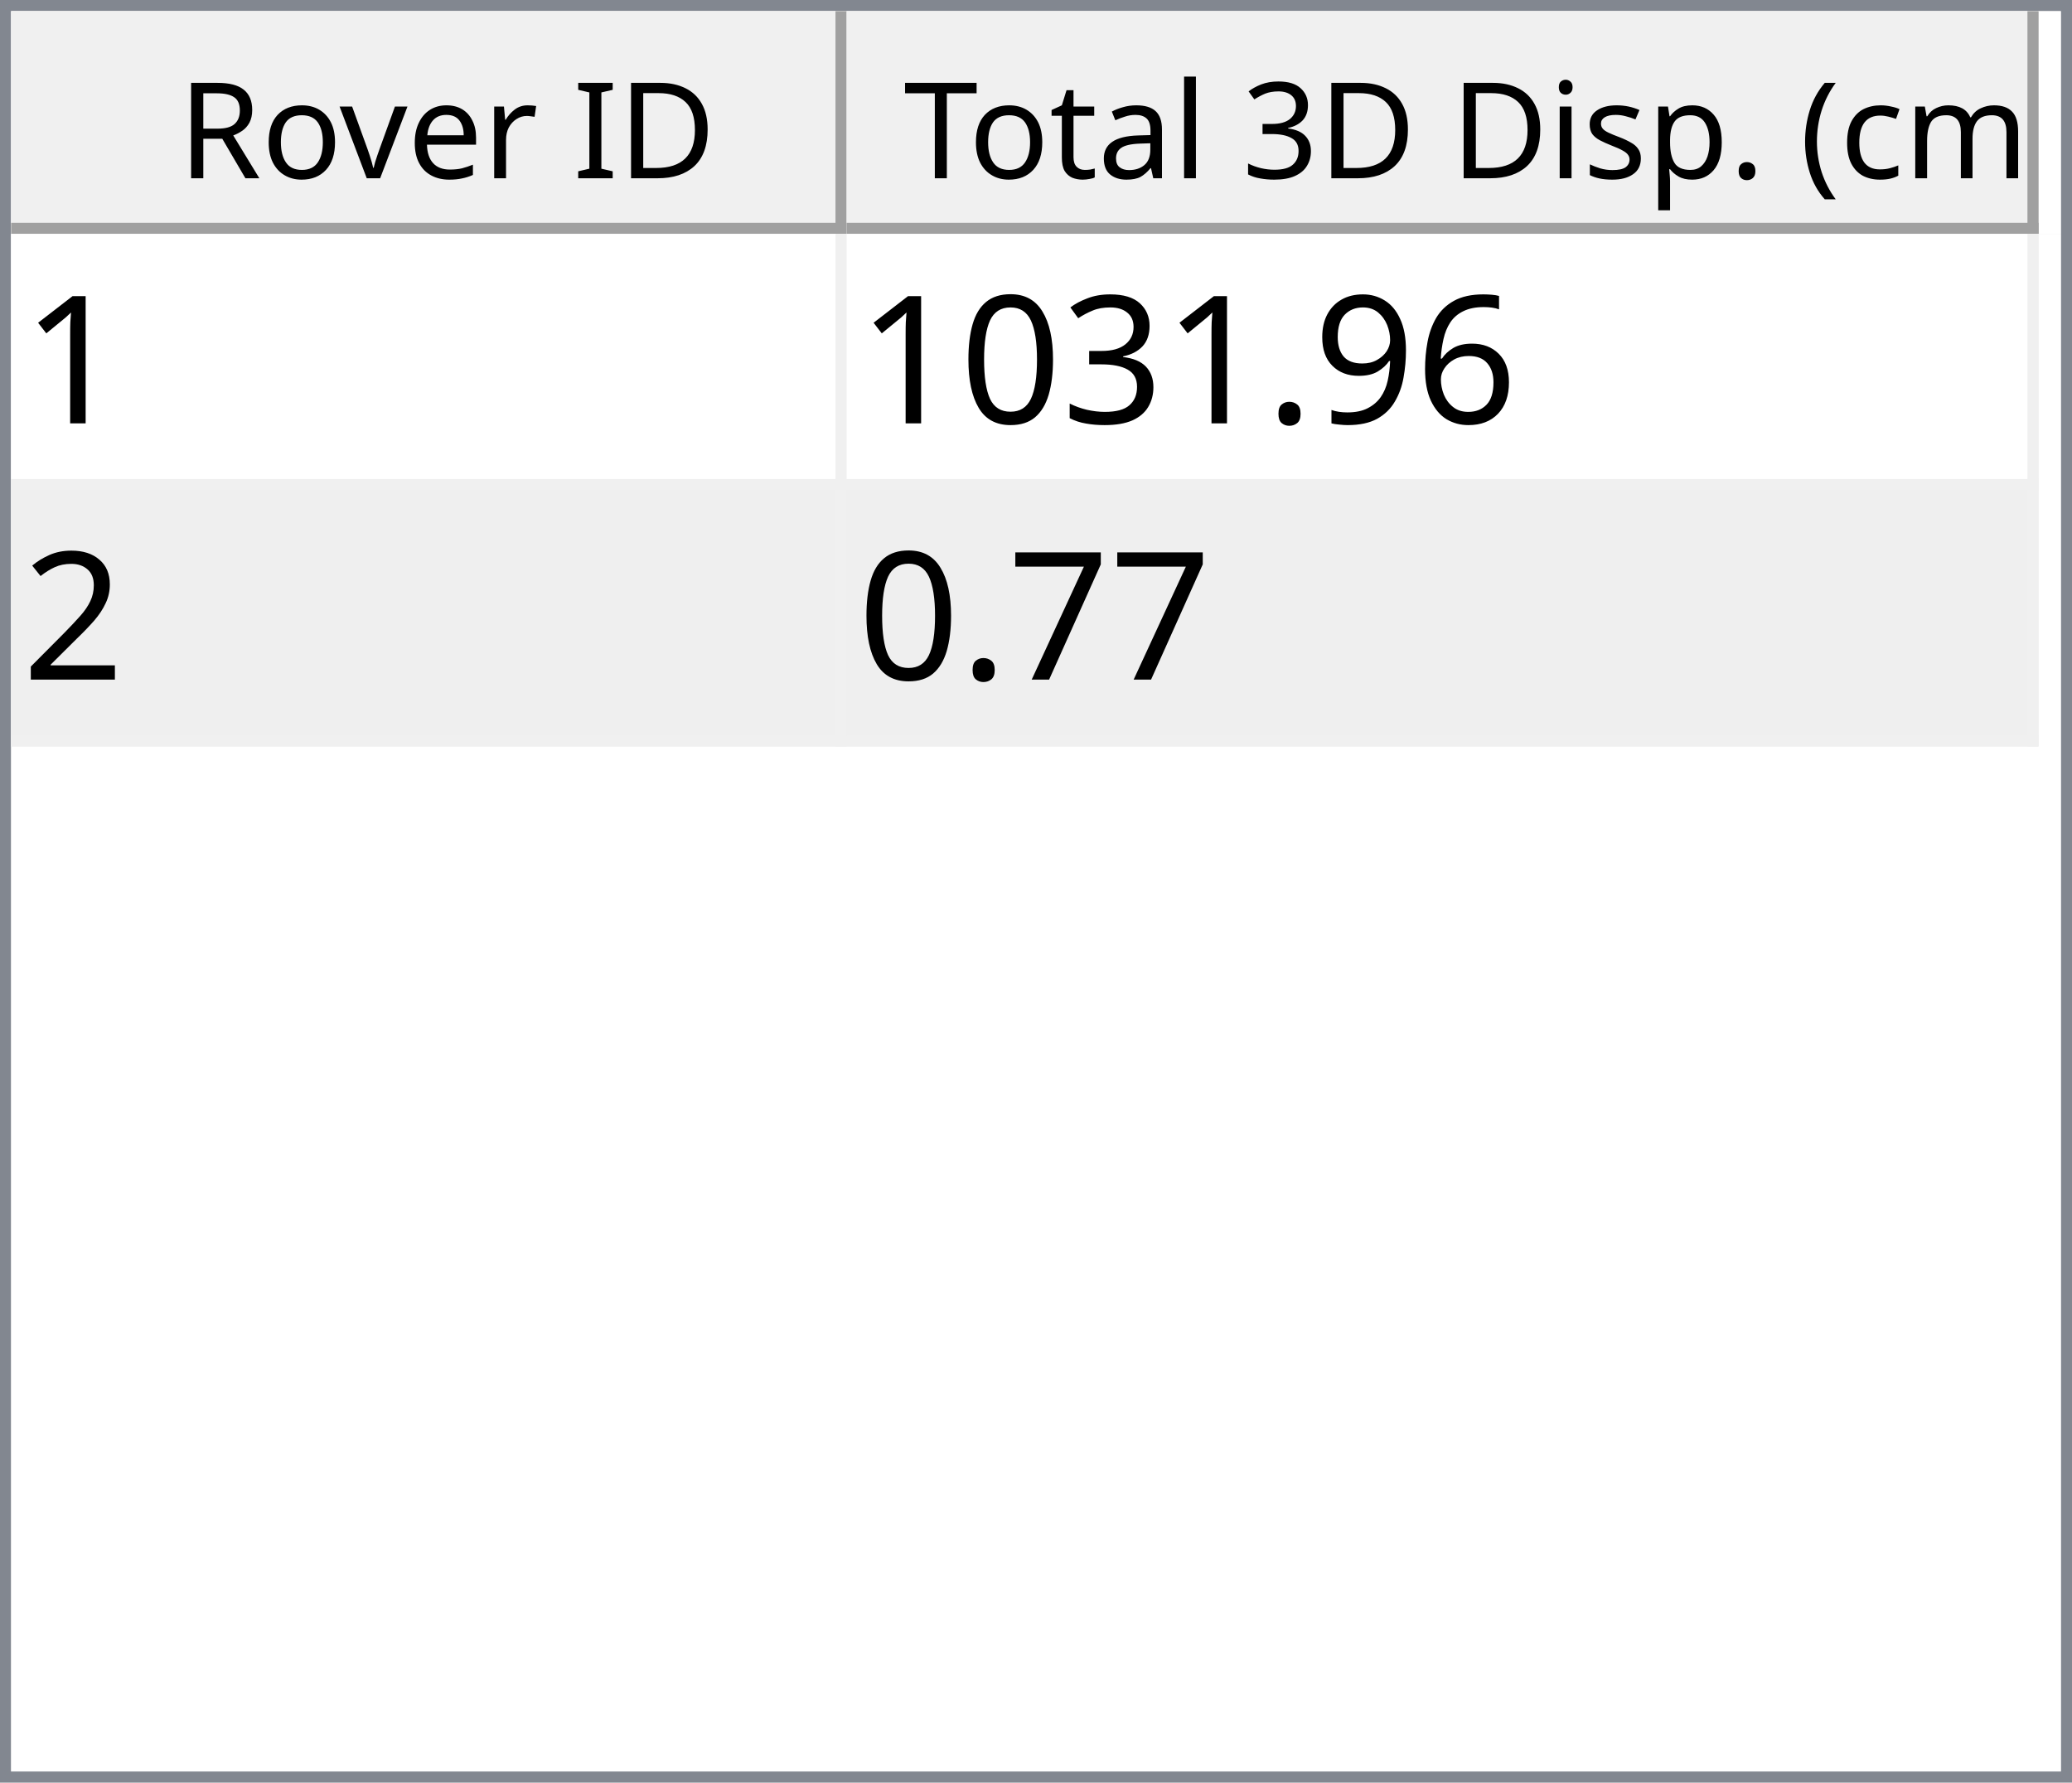
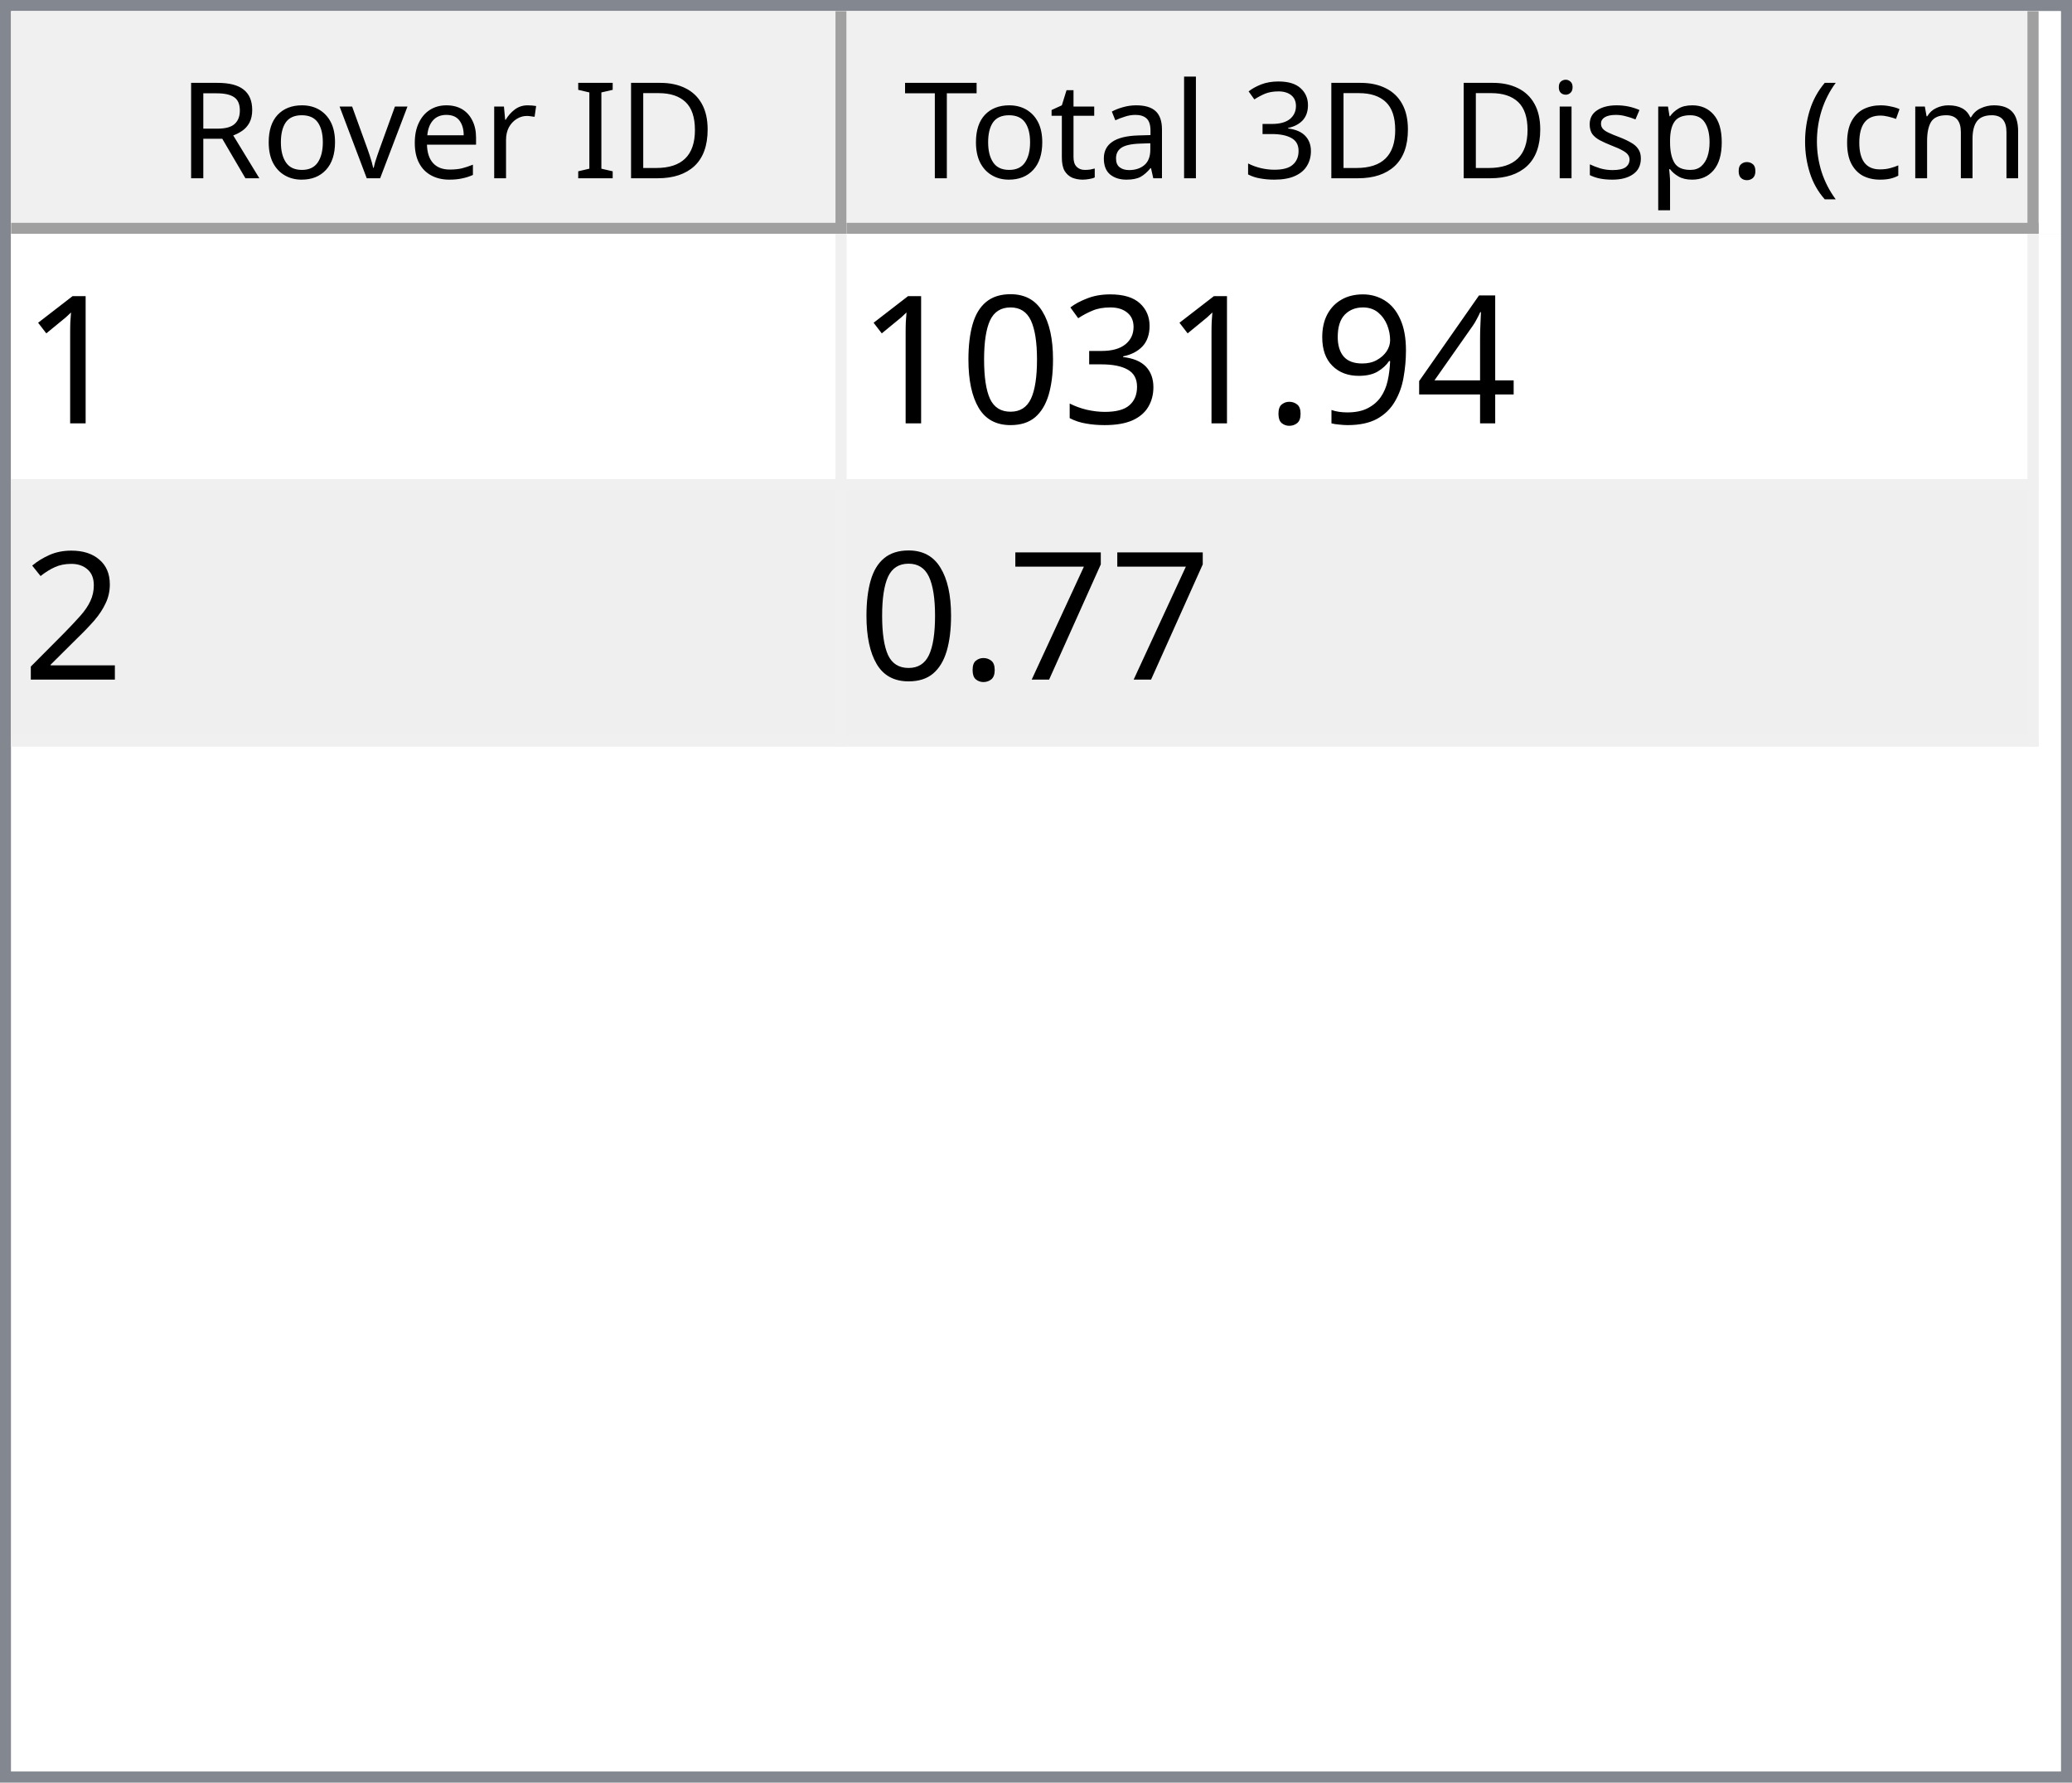
<svg xmlns="http://www.w3.org/2000/svg" style="fill-opacity:1; color-rendering:auto; color-interpolation:auto; text-rendering:auto; stroke:black; stroke-linecap:square; stroke-miterlimit:10; shape-rendering:auto; stroke-opacity:1; fill:black; stroke-dasharray:none; font-weight:normal; stroke-width:1; font-family:'Dialog'; font-style:normal; stroke-linejoin:miter; font-size:12px; stroke-dashoffset:0; image-rendering:auto;" width="186" height="160">
  <defs id="genericDefs" />
  <g>
    <defs id="defs1">
      <clipPath clipPathUnits="userSpaceOnUse" id="clipPath1">
        <path d="M0 0 L186 0 L186 160 L0 160 L0 0 Z" />
      </clipPath>
      <clipPath clipPathUnits="userSpaceOnUse" id="clipPath2">
        <path d="M0 0 L0 160 L186 160 L186 0 Z" />
      </clipPath>
      <clipPath clipPathUnits="userSpaceOnUse" id="clipPath3">
        <path d="M0 0 L0 20 L184 20 L184 0 Z" />
      </clipPath>
      <clipPath clipPathUnits="userSpaceOnUse" id="clipPath4">
        <path d="M0 0 L0 20 L75 20 L75 0 Z" />
      </clipPath>
      <clipPath clipPathUnits="userSpaceOnUse" id="clipPath5">
        <path d="M1 1 L1 19 L74 19 L74 1 Z" />
      </clipPath>
      <clipPath clipPathUnits="userSpaceOnUse" id="clipPath6">
        <path d="M0 0 L0 18 L73 18 L73 0 Z" />
      </clipPath>
      <clipPath clipPathUnits="userSpaceOnUse" id="clipPath7">
        <path d="M-0.5 -0.5 L-0.5 19.5 L74.5 19.5 L74.5 -0.5 Z" />
      </clipPath>
      <clipPath clipPathUnits="userSpaceOnUse" id="clipPath8">
        <path d="M0 0 L0 20 L107 20 L107 0 Z" />
      </clipPath>
      <clipPath clipPathUnits="userSpaceOnUse" id="clipPath9">
        <path d="M1 1 L1 19 L106 19 L106 1 Z" />
      </clipPath>
      <clipPath clipPathUnits="userSpaceOnUse" id="clipPath10">
        <path d="M0 0 L0 18 L105 18 L105 0 Z" />
      </clipPath>
      <clipPath clipPathUnits="userSpaceOnUse" id="clipPath11">
        <path d="M-0.5 -0.5 L-0.5 19.5 L106.5 19.5 L106.5 -0.5 Z" />
      </clipPath>
      <clipPath clipPathUnits="userSpaceOnUse" id="clipPath12">
        <path d="M0 0 L0 138 L184 138 L184 0 Z" />
      </clipPath>
      <clipPath clipPathUnits="userSpaceOnUse" id="clipPath13">
        <path d="M0 0 L0 46 L182 46 L182 0 Z" />
      </clipPath>
      <clipPath clipPathUnits="userSpaceOnUse" id="clipPath14">
        <path d="M-0.5 -0.5 L-0.5 45.5 L181.5 45.5 L181.5 -0.5 Z" />
      </clipPath>
      <clipPath clipPathUnits="userSpaceOnUse" id="clipPath15">
        <path d="M0 0 L0 22 L74 22 L74 0 Z" />
      </clipPath>
      <clipPath clipPathUnits="userSpaceOnUse" id="clipPath16">
        <path d="M0 0 L0 22 L106 22 L106 0 Z" />
      </clipPath>
      <font horiz-adv-x="64.551" id="font1">
        <font-face ascent="107.91" descent="25.098" units-per-em="100" style="font-style:normal; font-family:Segoe UI; font-weight:normal;" />
        <missing-glyph horiz-adv-x="64.551" d="M8.109 0 L8.109 68.266 L56.453 68.266 L56.453 0 L8.109 0 ZM15.328 7.234 L49.219 7.234 L49.219 61.031 L15.328 61.031 L15.328 7.234 Z" />
        <glyph unicode="D" horiz-adv-x="70.117" d="M9.188 0 L9.188 70.016 L28.516 70.016 Q65.531 70.016 65.531 35.891 Q65.531 19.672 55.25 9.836 Q44.969 0 27.734 0 L9.188 0 ZM17.391 62.594 L17.391 7.422 L27.828 7.422 Q41.609 7.422 49.273 14.797 Q56.938 22.172 56.938 35.688 Q56.938 62.594 28.328 62.594 L17.391 62.594 Z" />
        <glyph unicode="I" horiz-adv-x="26.611" d="M17.391 0 L9.188 0 L9.188 70.016 L17.391 70.016 L17.391 0 Z" />
        <glyph unicode=" " horiz-adv-x="27.393" d="" />
        <glyph unicode="r" horiz-adv-x="34.766" d="M34.188 41.891 Q32.078 43.5 28.125 43.5 Q23 43.5 19.555 38.672 Q16.109 33.844 16.109 25.484 L16.109 0 L8.109 0 L8.109 50 L16.109 50 L16.109 39.703 L16.312 39.703 Q18.016 44.969 21.531 47.922 Q25.047 50.875 29.391 50.875 Q32.516 50.875 34.188 50.203 L34.188 41.891 Z" />
        <glyph unicode="e" horiz-adv-x="52.295" d="M48.297 23 L12.984 23 Q13.188 14.656 17.484 10.109 Q21.781 5.562 29.297 5.562 Q37.75 5.562 44.828 11.141 L44.828 3.609 Q38.234 -1.172 27.391 -1.172 Q16.797 -1.172 10.742 5.641 Q4.688 12.453 4.688 24.812 Q4.688 36.469 11.305 43.82 Q17.922 51.172 27.734 51.172 Q37.547 51.172 42.922 44.828 Q48.297 38.484 48.297 27.203 L48.297 23 ZM40.094 29.781 Q40.047 36.719 36.75 40.578 Q33.453 44.438 27.594 44.438 Q21.922 44.438 17.969 40.383 Q14.016 36.328 13.094 29.781 L40.094 29.781 Z" />
        <glyph unicode="v" horiz-adv-x="47.9" d="M47.406 50 L27.484 0 L19.625 0 L0.688 50 L9.469 50 L22.172 13.672 Q23.578 9.672 23.922 6.688 L24.125 6.688 Q24.609 10.453 25.688 13.484 L38.969 50 L47.406 50 Z" />
        <glyph unicode="o" horiz-adv-x="58.594" d="M29 -1.172 Q17.922 -1.172 11.305 5.836 Q4.688 12.844 4.688 24.422 Q4.688 37.016 11.57 44.094 Q18.453 51.172 30.172 51.172 Q41.359 51.172 47.633 44.289 Q53.906 37.406 53.906 25.203 Q53.906 13.234 47.141 6.031 Q40.375 -1.172 29 -1.172 ZM29.594 44.438 Q21.875 44.438 17.383 39.188 Q12.891 33.938 12.891 24.703 Q12.891 15.828 17.43 10.695 Q21.969 5.562 29.594 5.562 Q37.359 5.562 41.531 10.594 Q45.703 15.625 45.703 24.906 Q45.703 34.281 41.531 39.359 Q37.359 44.438 29.594 44.438 Z" />
        <glyph unicode="R" horiz-adv-x="59.814" d="M59.375 0 L49.609 0 L37.891 19.625 Q36.281 22.359 34.766 24.289 Q33.25 26.219 31.664 27.438 Q30.078 28.656 28.25 29.219 Q26.422 29.781 24.125 29.781 L17.391 29.781 L17.391 0 L9.188 0 L9.188 70.016 L30.078 70.016 Q34.672 70.016 38.555 68.867 Q42.438 67.719 45.289 65.375 Q48.141 63.031 49.758 59.547 Q51.375 56.062 51.375 51.375 Q51.375 47.703 50.273 44.656 Q49.172 41.609 47.148 39.211 Q45.125 36.812 42.266 35.133 Q39.406 33.453 35.844 32.516 L35.844 32.328 Q37.594 31.547 38.891 30.547 Q40.188 29.547 41.359 28.18 Q42.531 26.812 43.68 25.078 Q44.828 23.344 46.234 21.047 L59.375 0 ZM17.391 62.594 L17.391 37.203 L28.516 37.203 Q31.594 37.203 34.203 38.133 Q36.812 39.062 38.719 40.797 Q40.625 42.531 41.703 45.047 Q42.781 47.562 42.781 50.688 Q42.781 56.297 39.141 59.445 Q35.5 62.594 28.609 62.594 L17.391 62.594 Z" />
        <glyph unicode=")" horiz-adv-x="30.176" d="M8.297 -15.922 L1.172 -15.922 Q16.406 2.344 16.406 26.812 Q16.406 51.469 1.078 70.016 L8.297 70.016 Q23.531 52.156 23.531 26.703 Q23.531 1.375 8.297 -15.922 Z" />
        <glyph unicode="m" horiz-adv-x="86.133" d="M79.109 0 L71.094 0 L71.094 28.719 Q71.094 37.016 68.531 40.727 Q65.969 44.438 59.906 44.438 Q54.781 44.438 51.195 39.75 Q47.609 35.062 47.609 28.516 L47.609 0 L39.594 0 L39.594 29.688 Q39.594 44.438 28.219 44.438 Q22.953 44.438 19.531 40.016 Q16.109 35.594 16.109 28.516 L16.109 0 L8.109 0 L8.109 50 L16.109 50 L16.109 42.094 L16.312 42.094 Q21.625 51.172 31.844 51.172 Q36.969 51.172 40.773 48.312 Q44.578 45.453 46 40.828 Q51.562 51.172 62.594 51.172 Q79.109 51.172 79.109 30.812 L79.109 0 Z" />
        <glyph unicode="c" horiz-adv-x="46.191" d="M42.188 2.297 Q36.422 -1.172 28.516 -1.172 Q17.828 -1.172 11.258 5.789 Q4.688 12.75 4.688 23.828 Q4.688 36.188 11.766 43.68 Q18.844 51.172 30.672 51.172 Q37.25 51.172 42.281 48.734 L42.281 40.531 Q36.719 44.438 30.375 44.438 Q22.703 44.438 17.797 38.945 Q12.891 33.453 12.891 24.516 Q12.891 15.719 17.508 10.641 Q22.125 5.562 29.891 5.562 Q36.422 5.562 42.188 9.906 L42.188 2.297 Z" />
        <glyph unicode="(" horiz-adv-x="30.176" d="M29.109 -15.922 L21.969 -15.922 Q6.844 1.375 6.844 26.703 Q6.844 52.156 21.969 70.016 L29.203 70.016 Q13.875 51.469 13.875 26.812 Q13.875 2.344 29.109 -15.922 Z" />
        <glyph unicode="." horiz-adv-x="21.68" d="M10.891 -1.078 Q8.641 -1.078 7.055 0.539 Q5.469 2.156 5.469 4.391 Q5.469 6.641 7.055 8.273 Q8.641 9.906 10.891 9.906 Q13.188 9.906 14.797 8.273 Q16.406 6.641 16.406 4.391 Q16.406 2.156 14.797 0.539 Q13.188 -1.078 10.891 -1.078 Z" />
        <glyph unicode="p" horiz-adv-x="58.789" d="M16.312 7.234 L16.109 7.234 L16.109 -23 L8.109 -23 L8.109 50 L16.109 50 L16.109 41.219 L16.312 41.219 Q22.219 51.172 33.594 51.172 Q43.266 51.172 48.688 44.461 Q54.109 37.75 54.109 26.469 Q54.109 13.922 48 6.375 Q41.891 -1.172 31.297 -1.172 Q21.578 -1.172 16.312 7.234 ZM16.109 27.391 L16.109 20.406 Q16.109 14.203 20.141 9.883 Q24.172 5.562 30.375 5.562 Q37.641 5.562 41.773 11.133 Q45.906 16.703 45.906 26.609 Q45.906 34.969 42.047 39.703 Q38.188 44.438 31.594 44.438 Q24.609 44.438 20.359 39.578 Q16.109 34.719 16.109 27.391 Z" />
        <glyph unicode="s" horiz-adv-x="42.432" d="M5.078 1.812 L5.078 10.406 Q11.625 5.562 19.484 5.562 Q30.031 5.562 30.031 12.594 Q30.031 14.594 29.125 15.992 Q28.219 17.391 26.68 18.461 Q25.141 19.531 23.07 20.383 Q21 21.234 18.609 22.172 Q15.281 23.484 12.766 24.828 Q10.25 26.172 8.57 27.859 Q6.891 29.547 6.031 31.695 Q5.172 33.844 5.172 36.719 Q5.172 40.234 6.789 42.945 Q8.406 45.656 11.086 47.484 Q13.766 49.312 17.211 50.242 Q20.656 51.172 24.312 51.172 Q30.812 51.172 35.938 48.922 L35.938 40.828 Q30.422 44.438 23.25 44.438 Q21 44.438 19.195 43.922 Q17.391 43.406 16.094 42.477 Q14.797 41.547 14.086 40.258 Q13.375 38.969 13.375 37.406 Q13.375 35.453 14.086 34.133 Q14.797 32.812 16.164 31.789 Q17.531 30.766 19.484 29.938 Q21.438 29.109 23.922 28.125 Q27.25 26.859 29.883 25.516 Q32.516 24.172 34.375 22.484 Q36.234 20.797 37.234 18.602 Q38.234 16.406 38.234 13.375 Q38.234 9.672 36.602 6.938 Q34.969 4.203 32.234 2.398 Q29.5 0.594 25.93 -0.289 Q22.359 -1.172 18.453 -1.172 Q10.75 -1.172 5.078 1.812 Z" />
        <glyph unicode="i" horiz-adv-x="24.219" d="M12.203 62.703 Q10.062 62.703 8.547 64.164 Q7.031 65.625 7.031 67.875 Q7.031 70.125 8.547 71.609 Q10.062 73.094 12.203 73.094 Q14.406 73.094 15.945 71.609 Q17.484 70.125 17.484 67.875 Q17.484 65.719 15.945 64.211 Q14.406 62.703 12.203 62.703 ZM16.109 0 L8.109 0 L8.109 50 L16.109 50 L16.109 0 Z" />
        <glyph unicode="3" horiz-adv-x="53.906" d="M46.531 19.828 Q46.531 15.094 44.75 11.211 Q42.969 7.328 39.719 4.57 Q36.469 1.812 31.93 0.297 Q27.391 -1.219 21.922 -1.219 Q11.922 -1.219 6 2.594 L6 11.188 Q13.094 5.609 22.219 5.609 Q25.875 5.609 28.828 6.539 Q31.781 7.469 33.906 9.227 Q36.031 10.984 37.18 13.477 Q38.328 15.969 38.328 19.094 Q38.328 32.812 18.797 32.812 L12.984 32.812 L12.984 39.594 L18.5 39.594 Q35.797 39.594 35.797 52.484 Q35.797 64.406 22.609 64.406 Q15.188 64.406 8.688 59.422 L8.688 67.188 Q15.375 71.188 24.609 71.188 Q29 71.188 32.57 69.969 Q36.141 68.75 38.68 66.555 Q41.219 64.359 42.609 61.281 Q44 58.203 44 54.5 Q44 40.672 30.031 36.719 L30.031 36.531 Q33.594 36.141 36.625 34.797 Q39.656 33.453 41.852 31.305 Q44.047 29.156 45.289 26.25 Q46.531 23.344 46.531 19.828 Z" />
        <glyph unicode="l" horiz-adv-x="24.219" d="M16.109 0 L8.109 0 L8.109 74.031 L16.109 74.031 L16.109 0 Z" />
        <glyph unicode="a" horiz-adv-x="50.879" d="M43.891 0 L35.891 0 L35.891 7.812 L35.688 7.812 Q30.469 -1.172 20.312 -1.172 Q12.844 -1.172 8.617 2.781 Q4.391 6.734 4.391 13.281 Q4.391 27.297 20.906 29.594 L35.891 31.688 Q35.891 44.438 25.594 44.438 Q16.547 44.438 9.281 38.281 L9.281 46.484 Q16.656 51.172 26.266 51.172 Q43.891 51.172 43.891 32.516 L43.891 0 ZM35.891 25.297 L23.828 23.641 Q18.266 22.859 15.43 20.875 Q12.594 18.891 12.594 13.875 Q12.594 10.203 15.211 7.883 Q17.828 5.562 22.172 5.562 Q28.125 5.562 32.008 9.742 Q35.891 13.922 35.891 20.312 L35.891 25.297 Z" />
        <glyph unicode="t" horiz-adv-x="33.887" d="M31.297 0.484 Q28.469 -1.078 23.828 -1.078 Q10.688 -1.078 10.688 13.578 L10.688 43.172 L2.094 43.172 L2.094 50 L10.688 50 L10.688 62.203 L18.703 64.797 L18.703 50 L31.297 50 L31.297 43.172 L18.703 43.172 L18.703 14.984 Q18.703 9.969 20.414 7.82 Q22.125 5.672 26.078 5.672 Q29.109 5.672 31.297 7.328 L31.297 0.484 Z" />
        <glyph unicode="T" horiz-adv-x="52.393" d="M50.594 62.594 L30.375 62.594 L30.375 0 L22.172 0 L22.172 62.594 L2 62.594 L2 70.016 L50.594 70.016 L50.594 62.594 Z" />
      </font>
      <font horiz-adv-x="75.0" id="font2">
        <font-face ascent="100.537" descent="21.973" units-per-em="100" style="font-style:normal; font-family:sans-serif; font-weight:normal;" />
        <missing-glyph horiz-adv-x="75.0" d="M12.5 0 L12.5 62.5 L62.5 62.5 L62.5 0 L12.5 0 ZM14.062 1.562 L60.938 1.562 L60.938 60.938 L14.062 60.938 L14.062 1.562 Z" />
        <glyph unicode="1" horiz-adv-x="55.615" d="M37.25 0 L28.469 0 L28.469 56 Q25.297 52.984 20.141 49.953 Q14.984 46.922 10.891 45.406 L10.891 53.906 Q18.266 57.375 23.781 62.305 Q29.297 67.234 31.594 71.875 L37.25 71.875 L37.25 0 Z" />
-         <glyph unicode="6" horiz-adv-x="55.615" d="M49.75 54.047 L41.016 53.375 Q39.844 58.547 37.703 60.891 Q34.125 64.656 28.906 64.656 Q24.703 64.656 21.531 62.312 Q17.391 59.281 14.992 53.469 Q12.594 47.656 12.5 36.922 Q15.672 41.75 20.266 44.094 Q24.859 46.438 29.891 46.438 Q38.672 46.438 44.852 39.969 Q51.031 33.5 51.031 23.25 Q51.031 16.5 48.125 10.719 Q45.219 4.938 40.141 1.859 Q35.062 -1.219 28.609 -1.219 Q17.625 -1.219 10.695 6.859 Q3.766 14.938 3.766 33.5 Q3.766 54.25 11.422 63.672 Q18.109 71.875 29.438 71.875 Q37.891 71.875 43.289 67.141 Q48.688 62.406 49.75 54.047 ZM13.875 23.188 Q13.875 18.656 15.797 14.508 Q17.719 10.359 21.188 8.18 Q24.656 6 28.469 6 Q34.031 6 38.039 10.492 Q42.047 14.984 42.047 22.703 Q42.047 30.125 38.086 34.398 Q34.125 38.672 28.125 38.672 Q22.172 38.672 18.023 34.398 Q13.875 30.125 13.875 23.188 Z" />
+         <glyph unicode="4" horiz-adv-x="55.615" d="M32.328 0 L32.328 17.141 L1.266 17.141 L1.266 25.203 L33.938 71.578 L41.109 71.578 L41.109 25.203 L50.781 25.203 L50.781 17.141 L41.109 17.141 L41.109 0 L32.328 0 ZM32.328 25.203 L32.328 57.469 L9.906 25.203 L32.328 25.203 Z" />
        <glyph unicode="9" horiz-adv-x="55.615" d="M5.469 16.547 L13.922 17.328 Q14.984 11.375 18.016 8.688 Q21.047 6 25.781 6 Q29.828 6 32.883 7.859 Q35.938 9.719 37.891 12.82 Q39.844 15.922 41.164 21.195 Q42.484 26.469 42.484 31.938 Q42.484 32.516 42.438 33.688 Q39.797 29.5 35.234 26.883 Q30.672 24.266 25.344 24.266 Q16.453 24.266 10.305 30.711 Q4.156 37.156 4.156 47.703 Q4.156 58.594 10.578 65.234 Q17 71.875 26.656 71.875 Q33.641 71.875 39.43 68.117 Q45.219 64.359 48.219 57.398 Q51.219 50.438 51.219 37.25 Q51.219 23.531 48.242 15.406 Q45.266 7.281 39.383 3.031 Q33.5 -1.219 25.594 -1.219 Q17.188 -1.219 11.867 3.445 Q6.547 8.109 5.469 16.547 ZM41.453 48.141 Q41.453 55.719 37.43 60.156 Q33.406 64.594 27.734 64.594 Q21.875 64.594 17.531 59.812 Q13.188 55.031 13.188 47.406 Q13.188 40.578 17.312 36.305 Q21.438 32.031 27.484 32.031 Q33.594 32.031 37.523 36.305 Q41.453 40.578 41.453 48.141 Z" />
        <glyph unicode="." horiz-adv-x="27.783" d="M9.078 0 L9.078 10.016 L19.094 10.016 L19.094 0 L9.078 0 Z" />
        <glyph unicode="3" horiz-adv-x="55.615" d="M4.203 18.891 L12.984 20.062 Q14.5 12.594 18.141 9.297 Q21.781 6 27 6 Q33.203 6 37.477 10.297 Q41.75 14.594 41.75 20.953 Q41.75 27 37.797 30.93 Q33.844 34.859 27.734 34.859 Q25.25 34.859 21.531 33.891 L22.516 41.609 Q23.391 41.5 23.922 41.5 Q29.547 41.5 34.039 44.43 Q38.531 47.359 38.531 53.469 Q38.531 58.297 35.258 61.477 Q31.984 64.656 26.812 64.656 Q21.688 64.656 18.266 61.43 Q14.844 58.203 13.875 51.766 L5.078 53.328 Q6.688 62.156 12.398 67.016 Q18.109 71.875 26.609 71.875 Q32.469 71.875 37.398 69.359 Q42.328 66.844 44.945 62.5 Q47.562 58.156 47.562 53.266 Q47.562 48.641 45.07 44.828 Q42.578 41.016 37.703 38.766 Q44.047 37.312 47.562 32.695 Q51.078 28.078 51.078 21.141 Q51.078 11.766 44.242 5.25 Q37.406 -1.266 26.953 -1.266 Q17.531 -1.266 11.305 4.352 Q5.078 9.969 4.203 18.891 Z" />
        <glyph unicode="0" horiz-adv-x="55.615" d="M4.156 35.297 Q4.156 48 6.766 55.742 Q9.375 63.484 14.523 67.68 Q19.672 71.875 27.484 71.875 Q33.25 71.875 37.594 69.555 Q41.938 67.234 44.773 62.867 Q47.609 58.5 49.219 52.227 Q50.828 45.953 50.828 35.297 Q50.828 22.703 48.242 14.969 Q45.656 7.234 40.508 3.008 Q35.359 -1.219 27.484 -1.219 Q17.141 -1.219 11.234 6.203 Q4.156 15.141 4.156 35.297 ZM13.188 35.297 Q13.188 17.672 17.312 11.836 Q21.438 6 27.484 6 Q33.547 6 37.672 11.859 Q41.797 17.719 41.797 35.297 Q41.797 52.984 37.672 58.789 Q33.547 64.594 27.391 64.594 Q21.344 64.594 17.719 59.469 Q13.188 52.938 13.188 35.297 Z" />
        <glyph unicode="2" horiz-adv-x="55.615" d="M50.344 8.453 L50.344 0 L3.031 0 Q2.938 3.172 4.047 6.109 Q5.859 10.938 9.836 15.625 Q13.812 20.312 21.344 26.469 Q33.016 36.031 37.117 41.625 Q41.219 47.219 41.219 52.203 Q41.219 57.422 37.477 61.008 Q33.734 64.594 27.734 64.594 Q21.391 64.594 17.578 60.789 Q13.766 56.984 13.719 50.25 L4.688 51.172 Q5.609 61.281 11.664 66.578 Q17.719 71.875 27.938 71.875 Q38.234 71.875 44.242 66.164 Q50.25 60.453 50.25 52 Q50.25 47.703 48.492 43.555 Q46.734 39.406 42.656 34.812 Q38.578 30.219 29.109 22.219 Q21.188 15.578 18.945 13.211 Q16.703 10.844 15.234 8.453 L50.344 8.453 Z" />
        <glyph unicode="7" horiz-adv-x="55.615" d="M4.734 62.203 L4.734 70.656 L51.078 70.656 L51.078 63.812 Q44.234 56.547 37.523 44.484 Q30.812 32.422 27.156 19.672 Q24.516 10.688 23.781 0 L14.75 0 Q14.891 8.453 18.062 20.414 Q21.234 32.375 27.172 43.484 Q33.109 54.594 39.797 62.203 L4.734 62.203 Z" />
      </font>
    </defs>
    <g style="fill:white; stroke:white;">
      <rect x="0" y="0" width="186" style="clip-path:url(#clipPath1); stroke:none;" height="160" />
    </g>
    <g style="fill:white; text-rendering:optimizeSpeed; color-rendering:optimizeSpeed; image-rendering:optimizeSpeed; shape-rendering:crispEdges; stroke:white; color-interpolation:sRGB;">
      <rect x="0" width="186" height="160" y="0" style="stroke:none;" />
      <path style="stroke:none;" d="M0 160 L186 160 L186 0 L0 0 Z" />
    </g>
    <g style="fill:rgb(240,240,240); font-family:'Segoe UI'; stroke:rgb(240,240,240);">
      <rect x="0" y="0" width="186" style="clip-path:url(#clipPath2); stroke:none;" height="160" />
    </g>
    <g style="fill:rgb(130,135,144); font-family:'Segoe UI'; stroke:rgb(130,135,144);">
      <path d="M0 0 L186 0 L186 160 L0 160 L0 0 ZM1 1 L185 1 L185 159 L1 159 L1 1 Z" style="fill-rule:evenodd; clip-path:url(#clipPath2); stroke:none;" />
    </g>
    <g style="fill:white; font-family:'Segoe UI'; stroke:white;" transform="translate(1,1)">
      <rect x="0" y="0" width="184" style="clip-path:url(#clipPath3); stroke:none;" height="20" />
    </g>
    <g style="fill:rgb(240,240,240); font-family:'Segoe UI'; stroke:rgb(240,240,240);" transform="translate(1,1)">
      <rect x="0" y="0" width="75" style="clip-path:url(#clipPath4); stroke:none;" height="20" />
    </g>
    <g style="font-family:'Segoe UI';" transform="translate(2,2)">
      <text x="14" xml:space="preserve" y="14" style="clip-path:url(#clipPath6); stroke:none;">Rover ID</text>
    </g>
    <g style="fill:rgb(160,160,160); font-family:'Segoe UI'; stroke:rgb(160,160,160); stroke-linejoin:bevel;" transform="translate(1.5,1.5)">
      <line x1="74" x2="74" y1="0" style="fill:none; clip-path:url(#clipPath7);" y2="19" />
    </g>
    <g style="fill:rgb(160,160,160); font-family:'Segoe UI'; stroke:rgb(160,160,160); stroke-linejoin:bevel;" transform="matrix(1,0,0,1,1,1) translate(0.5,0.5)">
      <line x1="0" x2="74" y1="19" style="fill:none; clip-path:url(#clipPath7);" y2="19" />
    </g>
    <g style="fill:rgb(240,240,240); font-family:'Segoe UI'; stroke:rgb(240,240,240);" transform="translate(76,1)">
      <rect x="0" y="0" width="107" style="clip-path:url(#clipPath8); stroke:none;" height="20" />
    </g>
    <g style="font-family:'Segoe UI';" transform="translate(77,2)">
      <text x="1" xml:space="preserve" y="14" style="clip-path:url(#clipPath10); stroke:none;"> Total 3D Disp. (cm)</text>
    </g>
    <g style="fill:rgb(160,160,160); font-family:'Segoe UI'; stroke:rgb(160,160,160); stroke-linejoin:bevel;" transform="translate(76.5,1.5)">
      <line x1="106" x2="106" y1="0" style="fill:none; clip-path:url(#clipPath11);" y2="19" />
    </g>
    <g style="fill:rgb(160,160,160); font-family:'Segoe UI'; stroke:rgb(160,160,160); stroke-linejoin:bevel;" transform="matrix(1,0,0,1,76,1) translate(0.5,0.5)">
      <line x1="0" x2="106" y1="19" style="fill:none; clip-path:url(#clipPath11);" y2="19" />
    </g>
    <g style="fill:white; font-family:'Segoe UI'; stroke:white;" transform="translate(1,21)">
      <rect x="0" y="0" width="184" style="clip-path:url(#clipPath12); stroke:none;" height="138" />
    </g>
    <g style="fill:rgb(240,240,240); font-size:16px; font-family:sans-serif; stroke:rgb(240,240,240);" transform="translate(1,21)">
      <rect x="0" y="0" width="182" style="clip-path:url(#clipPath13); stroke:none;" height="46" />
      <line transform="translate(0.5,0.5)" x1="0" x2="181" y1="22" style="clip-path:url(#clipPath14); fill:none; stroke-linejoin:bevel;" y2="22" />
    </g>
    <g transform="matrix(1,0,0,1,1,21) translate(0.5,0.5)" style="fill:rgb(240,240,240); font-size:16px; font-family:sans-serif; stroke:rgb(240,240,240); stroke-linejoin:bevel;">
      <line x1="0" x2="181" y1="45" style="fill:none; clip-path:url(#clipPath14);" y2="45" />
    </g>
    <g transform="matrix(1,0,0,1,1,21) translate(0.5,0.5)" style="fill:rgb(240,240,240); font-size:16px; font-family:sans-serif; stroke:rgb(240,240,240); stroke-linejoin:bevel;">
      <line x1="74" x2="74" y1="0" style="fill:none; clip-path:url(#clipPath14);" y2="45" />
    </g>
    <g transform="matrix(1,0,0,1,1,21) translate(0.5,0.5)" style="fill:rgb(240,240,240); font-size:16px; font-family:sans-serif; stroke:rgb(240,240,240); stroke-linejoin:bevel;">
      <line x1="181" x2="181" y1="0" style="fill:none; clip-path:url(#clipPath14);" y2="45" />
    </g>
    <g style="fill:white; font-size:16px; font-family:sans-serif; stroke:white;" transform="matrix(1,0,0,1,1,21)">
      <rect x="0" y="0" width="74" style="clip-path:url(#clipPath15); stroke:none;" height="22" />
      <text x="1" y="17" style="fill:black; clip-path:url(#clipPath15); stroke:none;" xml:space="preserve">1</text>
    </g>
    <g style="fill:white; font-size:16px; font-family:sans-serif; stroke:white;" transform="matrix(1,0,0,1,1,21) translate(75,0)">
      <rect x="0" y="0" width="106" style="clip-path:url(#clipPath16); stroke:none;" height="22" />
-       <text x="1" y="17" style="fill:black; clip-path:url(#clipPath16); stroke:none;" xml:space="preserve">1031.96</text>
+       <text x="1" y="17" style="fill:black; clip-path:url(#clipPath16); stroke:none;" xml:space="preserve">1031.94</text>
    </g>
    <g style="fill:rgb(239,239,239); font-size:16px; font-family:sans-serif; stroke:rgb(239,239,239);" transform="matrix(1,0,0,1,1,21) translate(0,23)">
      <rect x="0" y="0" width="74" style="clip-path:url(#clipPath15); stroke:none;" height="22" />
      <text x="1" y="17" style="fill:black; clip-path:url(#clipPath15); stroke:none;" xml:space="preserve">2</text>
    </g>
    <g style="fill:rgb(239,239,239); font-size:16px; font-family:sans-serif; stroke:rgb(239,239,239);" transform="matrix(1,0,0,1,1,21) translate(75,23)">
      <rect x="0" y="0" width="106" style="clip-path:url(#clipPath16); stroke:none;" height="22" />
      <text x="1" y="17" style="fill:black; clip-path:url(#clipPath16); stroke:none;" xml:space="preserve">0.77</text>
    </g>
  </g>
</svg>
